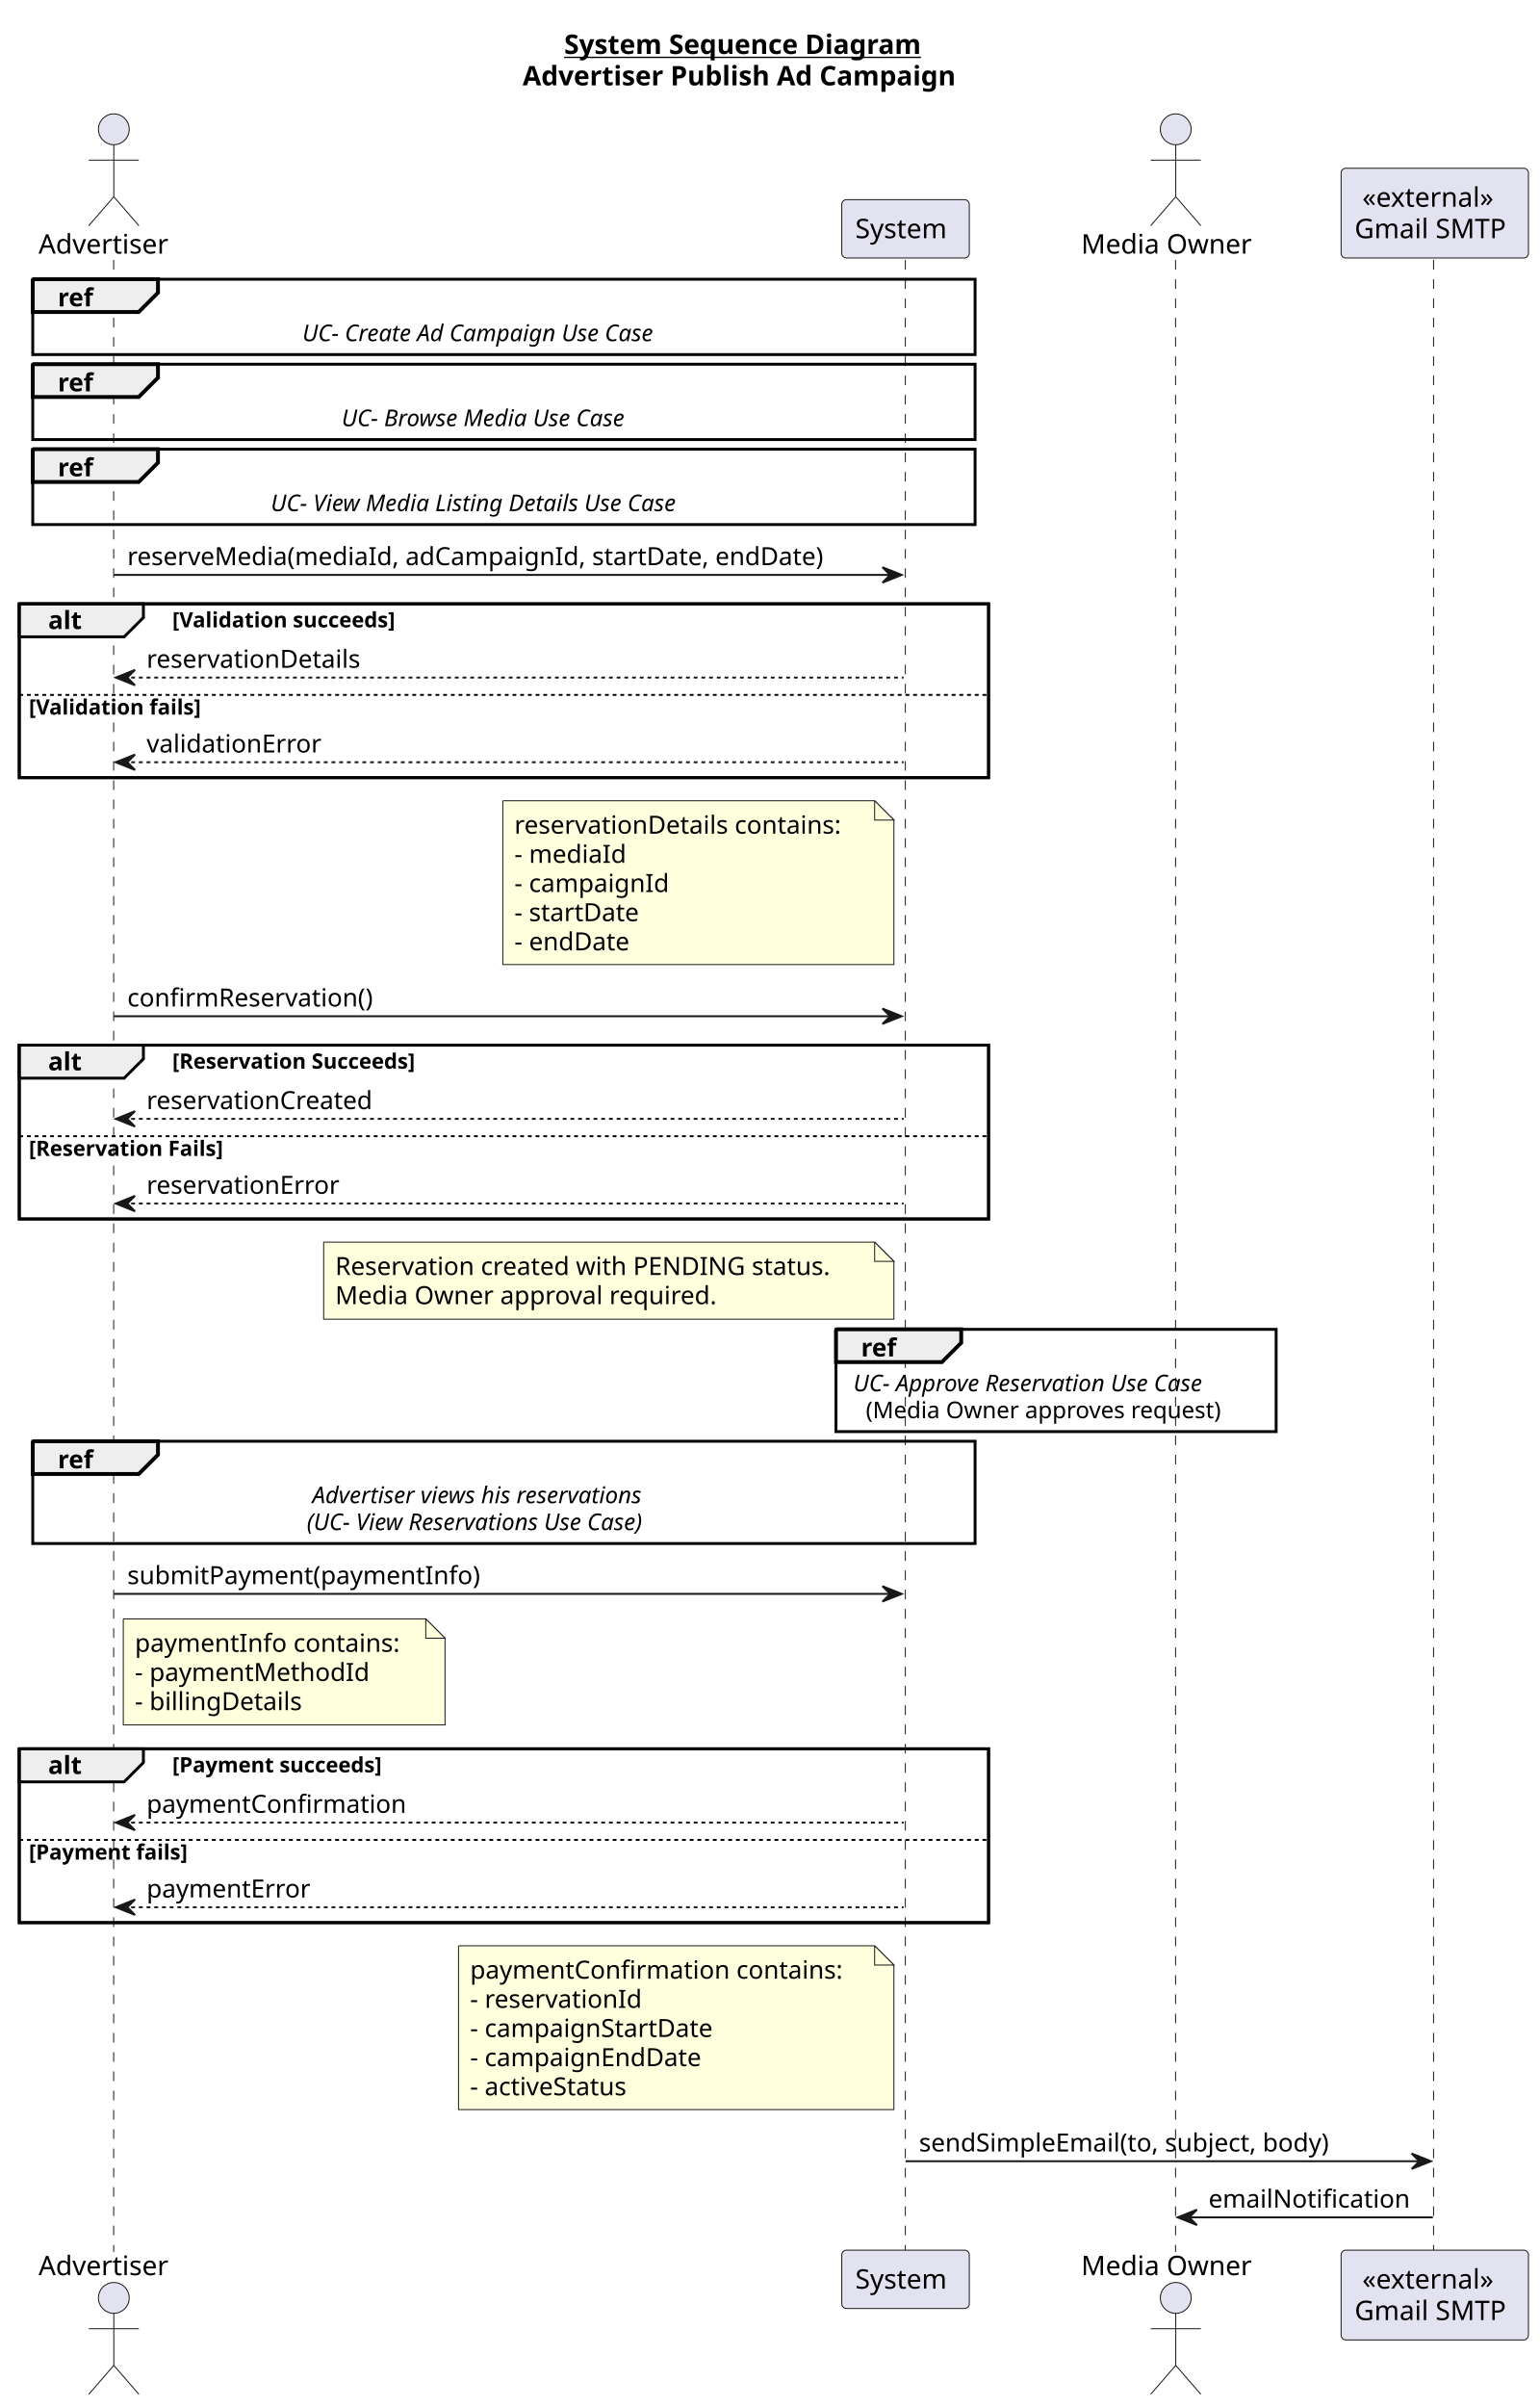
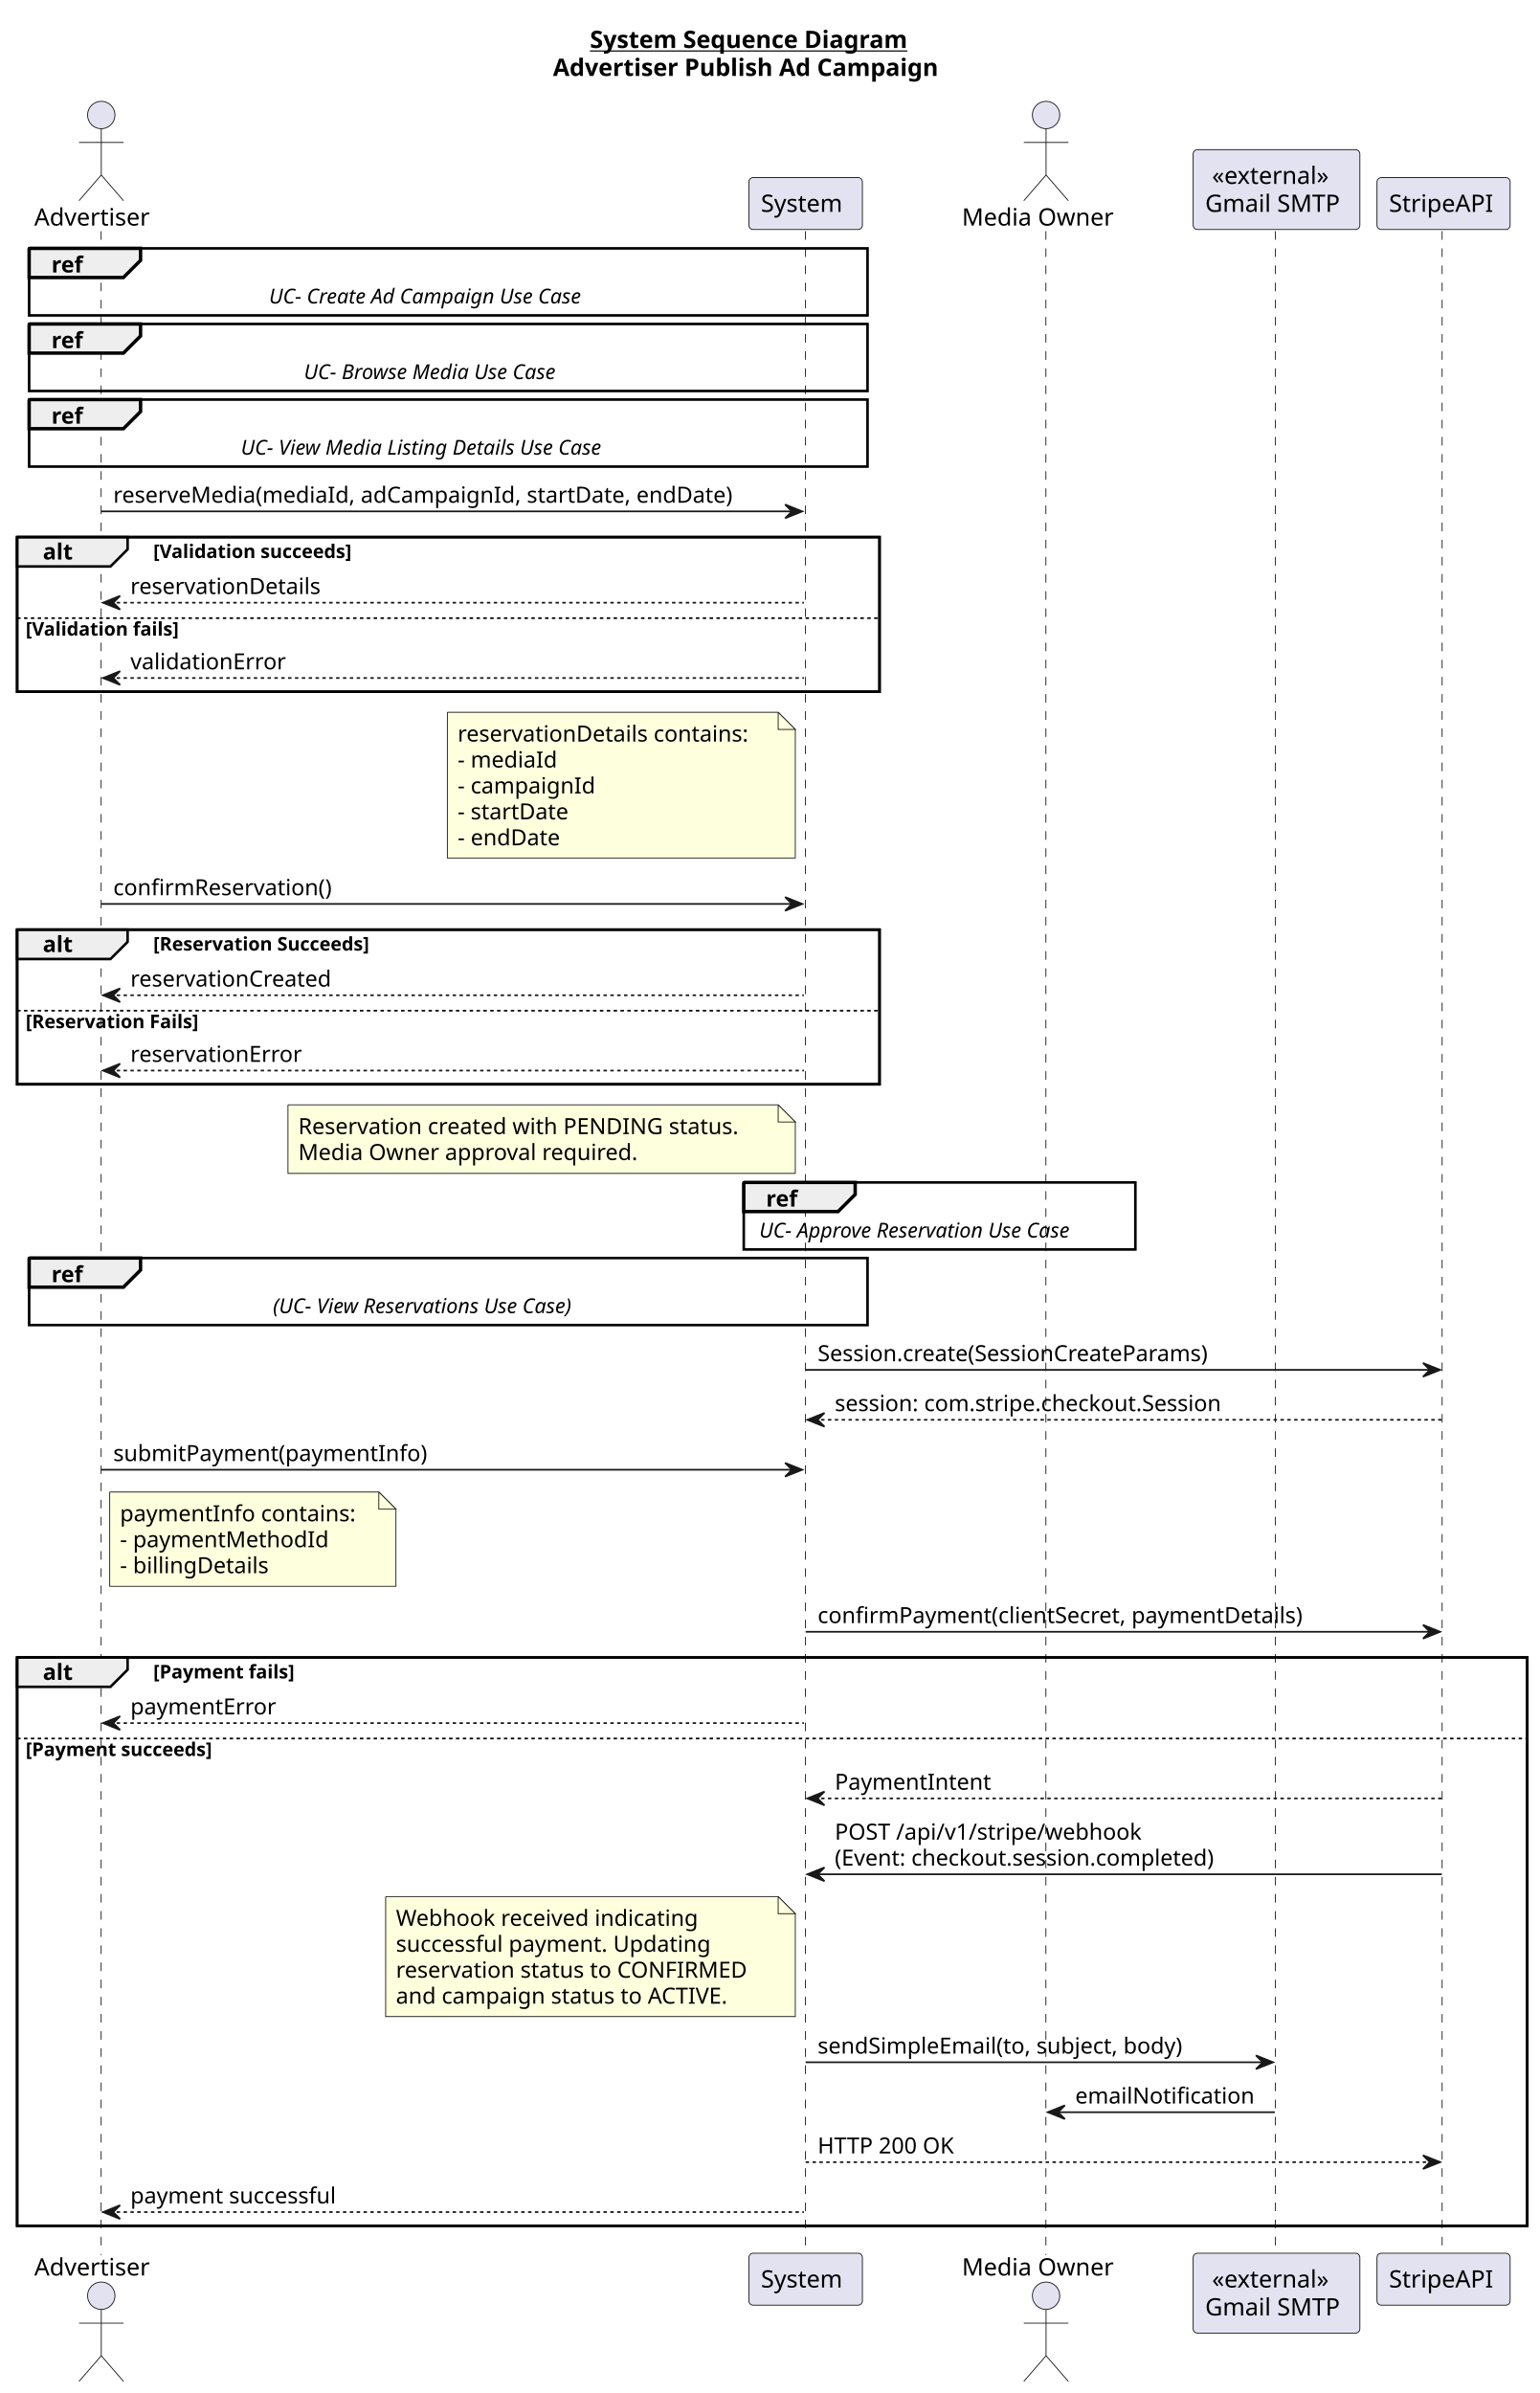
- <svg xmlns="http://www.w3.org/2000/svg" contentStyleType="text/css" data-diagram-type="SEQUENCE" height="1249px" preserveAspectRatio="none" style="width:799px;height:1249px;background:#FFFFFF;" version="1.1" viewBox="0 0 799 1249" width="799px" zoomAndPan="magnify">
+ <svg xmlns="http://www.w3.org/2000/svg" contentStyleType="text/css" data-diagram-type="SEQUENCE" height="1396px" preserveAspectRatio="none" style="width:898px;height:1396px;background:#FFFFFF;" version="1.1" viewBox="0 0 898 1396" width="898px" zoomAndPan="magnify">
  <defs />
  <g>
-     <text fill="#000000" font-family="sans-serif" font-size="14" font-weight="bold" lengthAdjust="spacing" text-decoration="underline" textLength="211.716" x="292.824" y="27.995">System Sequence Diagram</text>
-     <text fill="#000000" font-family="sans-serif" font-size="14" font-weight="bold" lengthAdjust="spacing" textLength="254.796" x="271.284" y="44.292">Advertiser Publish Ad Campaign</text>
+     <text fill="#000000" font-family="sans-serif" font-size="14" font-weight="bold" lengthAdjust="spacing" text-decoration="underline" textLength="211.716" x="344.159" y="27.995">System Sequence Diagram</text>
+     <text fill="#000000" font-family="sans-serif" font-size="14" font-weight="bold" lengthAdjust="spacing" textLength="254.796" x="322.619" y="44.292">Advertiser Publish Ad Campaign</text>
    <rect fill="none" height="90.203" style="stroke:#000000;stroke-width:1.5;" width="503.136" x="10" y="313.328" />
    <rect fill="none" height="90.203" style="stroke:#000000;stroke-width:1.5;" width="503.136" x="10" y="542.328" />
-     <rect fill="none" height="90.203" style="stroke:#000000;stroke-width:1.5;" width="503.136" x="10" y="907.469" />
+     <rect fill="none" height="331.531" style="stroke:#000000;stroke-width:1.5;" width="881.034" x="10" y="966.93" />
    <g class="participant-lifeline" data-entity-uid="part1" data-qualified-name="Advertiser" id="part1-lifeline">
      <g>
-         <rect fill="#000000" fill-opacity="0" height="1033.711" width="8" x="55.08" y="134.891" />
-         <line style="stroke:#181818;stroke-width:0.5;stroke-dasharray:5,5;" x1="59" x2="59" y1="134.891" y2="1168.602" />
+         <rect fill="#000000" fill-opacity="0" height="1180.57" width="8" x="55.08" y="134.891" />
+         <line style="stroke:#181818;stroke-width:0.5;stroke-dasharray:5,5;" x1="59" x2="59" y1="134.891" y2="1315.461" />
      </g>
    </g>
    <g class="participant-lifeline" data-entity-uid="part2" data-qualified-name="System" id="part2-lifeline">
      <g>
-         <rect fill="#000000" fill-opacity="0" height="1033.711" width="8" x="466.033" y="134.891" />
-         <line style="stroke:#181818;stroke-width:0.5;stroke-dasharray:5,5;" x1="469.93" x2="469.93" y1="134.891" y2="1168.602" />
+         <rect fill="#000000" fill-opacity="0" height="1180.57" width="8" x="466.033" y="134.891" />
+         <line style="stroke:#181818;stroke-width:0.5;stroke-dasharray:5,5;" x1="469.93" x2="469.93" y1="134.891" y2="1315.461" />
      </g>
    </g>
    <g class="participant-lifeline" data-entity-uid="part3" data-qualified-name="MediaOwner" id="part3-lifeline">
      <g>
-         <rect fill="#000000" fill-opacity="0" height="1033.711" width="8" x="606.294" y="134.891" />
-         <line style="stroke:#181818;stroke-width:0.5;stroke-dasharray:5,5;" x1="610.189" x2="610.189" y1="134.891" y2="1168.602" />
+         <rect fill="#000000" fill-opacity="0" height="1180.57" width="8" x="606.294" y="134.891" />
+         <line style="stroke:#181818;stroke-width:0.5;stroke-dasharray:5,5;" x1="610.189" x2="610.189" y1="134.891" y2="1315.461" />
      </g>
    </g>
    <g class="participant-lifeline" data-entity-uid="part4" data-qualified-name="GmailAPI" id="part4-lifeline">
      <g>
-         <rect fill="#000000" fill-opacity="0" height="1033.711" width="8" x="740.737" y="134.891" />
-         <line style="stroke:#181818;stroke-width:0.5;stroke-dasharray:5,5;" x1="744.109" x2="744.109" y1="134.891" y2="1168.602" />
+         <rect fill="#000000" fill-opacity="0" height="1180.57" width="8" x="740.737" y="134.891" />
+         <line style="stroke:#181818;stroke-width:0.5;stroke-dasharray:5,5;" x1="744.109" x2="744.109" y1="134.891" y2="1315.461" />
+       </g>
+     </g>
+     <g class="participant-lifeline" data-entity-uid="part5" data-qualified-name="StripeAPI" id="part5-lifeline">
+       <g>
+         <rect fill="#000000" fill-opacity="0" height="1180.57" width="8" x="838.199" y="134.891" />
+         <line style="stroke:#181818;stroke-width:0.5;stroke-dasharray:5,5;" x1="841.364" x2="841.364" y1="134.891" y2="1315.461" />
      </g>
    </g>
    <g class="participant participant-head" data-entity-uid="part1" data-qualified-name="Advertiser" id="part1-head">
      <text fill="#000000" font-family="sans-serif" font-size="14" lengthAdjust="spacing" textLength="72.16" x="20" y="131.589">Advertiser</text>
      <ellipse cx="59.08" cy="67.094" fill="#E2E2F0" rx="8" ry="8" style="stroke:#181818;stroke-width:0.5;" />
      <path d="M59.08,75.094 L59.08,102.094 M46.08,83.094 L72.08,83.094 M59.08,102.094 L46.08,117.094 M59.08,102.094 L72.08,117.094" fill="none" style="stroke:#181818;stroke-width:0.5;" />
    </g>
    <g class="participant participant-tail" data-entity-uid="part1" data-qualified-name="Advertiser" id="part1-tail">
-       <text fill="#000000" font-family="sans-serif" font-size="14" lengthAdjust="spacing" textLength="72.16" x="20" y="1180.597">Advertiser</text>
-       <ellipse cx="59.08" cy="1192.398" fill="#E2E2F0" rx="8" ry="8" style="stroke:#181818;stroke-width:0.5;" />
-       <path d="M59.08,1200.398 L59.08,1227.398 M46.08,1208.398 L72.08,1208.398 M59.08,1227.398 L46.08,1242.398 M59.08,1227.398 L72.08,1242.398" fill="none" style="stroke:#181818;stroke-width:0.5;" />
+       <text fill="#000000" font-family="sans-serif" font-size="14" lengthAdjust="spacing" textLength="72.16" x="20" y="1327.456">Advertiser</text>
+       <ellipse cx="59.08" cy="1339.258" fill="#E2E2F0" rx="8" ry="8" style="stroke:#181818;stroke-width:0.5;" />
+       <path d="M59.08,1347.258 L59.08,1374.258 M46.08,1355.258 L72.08,1355.258 M59.08,1374.258 L46.08,1389.258 M59.08,1374.258 L72.08,1389.258" fill="none" style="stroke:#181818;stroke-width:0.5;" />
    </g>
    <g class="participant participant-head" data-entity-uid="part2" data-qualified-name="System" id="part2-head">
      <rect fill="#E2E2F0" height="30.297" rx="2.5" ry="2.5" style="stroke:#181818;stroke-width:0.5;" width="66.206" x="436.93" y="103.594" />
      <text fill="#000000" font-family="sans-serif" font-size="14" lengthAdjust="spacing" textLength="52.206" x="443.93" y="123.589">System</text>
    </g>
    <g class="participant participant-tail" data-entity-uid="part2" data-qualified-name="System" id="part2-tail">
-       <rect fill="#E2E2F0" height="30.297" rx="2.5" ry="2.5" style="stroke:#181818;stroke-width:0.5;" width="66.206" x="436.93" y="1167.602" />
-       <text fill="#000000" font-family="sans-serif" font-size="14" lengthAdjust="spacing" textLength="52.206" x="443.93" y="1187.597">System</text>
+       <rect fill="#E2E2F0" height="30.297" rx="2.5" ry="2.5" style="stroke:#181818;stroke-width:0.5;" width="66.206" x="436.93" y="1314.461" />
+       <text fill="#000000" font-family="sans-serif" font-size="14" lengthAdjust="spacing" textLength="52.206" x="443.93" y="1334.456">System</text>
    </g>
    <g class="participant participant-head" data-entity-uid="part3" data-qualified-name="MediaOwner" id="part3-head">
      <text fill="#000000" font-family="sans-serif" font-size="14" lengthAdjust="spacing" textLength="92.21" x="561.189" y="131.589">Media Owner</text>
      <ellipse cx="610.294" cy="67.094" fill="#E2E2F0" rx="8" ry="8" style="stroke:#181818;stroke-width:0.5;" />
      <path d="M610.294,75.094 L610.294,102.094 M597.294,83.094 L623.294,83.094 M610.294,102.094 L597.294,117.094 M610.294,102.094 L623.294,117.094" fill="none" style="stroke:#181818;stroke-width:0.5;" />
    </g>
    <g class="participant participant-tail" data-entity-uid="part3" data-qualified-name="MediaOwner" id="part3-tail">
-       <text fill="#000000" font-family="sans-serif" font-size="14" lengthAdjust="spacing" textLength="92.21" x="561.189" y="1180.597">Media Owner</text>
-       <ellipse cx="610.294" cy="1192.398" fill="#E2E2F0" rx="8" ry="8" style="stroke:#181818;stroke-width:0.5;" />
-       <path d="M610.294,1200.398 L610.294,1227.398 M597.294,1208.398 L623.294,1208.398 M610.294,1227.398 L597.294,1242.398 M610.294,1227.398 L623.294,1242.398" fill="none" style="stroke:#181818;stroke-width:0.5;" />
+       <text fill="#000000" font-family="sans-serif" font-size="14" lengthAdjust="spacing" textLength="92.21" x="561.189" y="1327.456">Media Owner</text>
+       <ellipse cx="610.294" cy="1339.258" fill="#E2E2F0" rx="8" ry="8" style="stroke:#181818;stroke-width:0.5;" />
+       <path d="M610.294,1347.258 L610.294,1374.258 M597.294,1355.258 L623.294,1355.258 M610.294,1374.258 L597.294,1389.258 M610.294,1374.258 L623.294,1389.258" fill="none" style="stroke:#181818;stroke-width:0.5;" />
    </g>
    <g class="participant participant-head" data-entity-uid="part4" data-qualified-name="GmailAPI" id="part4-head">
      <rect fill="#E2E2F0" height="46.594" rx="2.5" ry="2.5" style="stroke:#181818;stroke-width:0.5;" width="97.255" x="696.109" y="87.297" />
      <text fill="#000000" font-family="sans-serif" font-size="14" lengthAdjust="spacing" textLength="75.23" x="707.122" y="107.292">«external»</text>
      <text fill="#000000" font-family="sans-serif" font-size="14" lengthAdjust="spacing" textLength="83.255" x="703.109" y="123.589">Gmail SMTP</text>
    </g>
    <g class="participant participant-tail" data-entity-uid="part4" data-qualified-name="GmailAPI" id="part4-tail">
-       <rect fill="#E2E2F0" height="46.594" rx="2.5" ry="2.5" style="stroke:#181818;stroke-width:0.5;" width="97.255" x="696.109" y="1167.602" />
-       <text fill="#000000" font-family="sans-serif" font-size="14" lengthAdjust="spacing" textLength="75.23" x="707.122" y="1187.597">«external»</text>
-       <text fill="#000000" font-family="sans-serif" font-size="14" lengthAdjust="spacing" textLength="83.255" x="703.109" y="1203.894">Gmail SMTP</text>
+       <rect fill="#E2E2F0" height="46.594" rx="2.5" ry="2.5" style="stroke:#181818;stroke-width:0.5;" width="97.255" x="696.109" y="1314.461" />
+       <text fill="#000000" font-family="sans-serif" font-size="14" lengthAdjust="spacing" textLength="75.23" x="707.122" y="1334.456">«external»</text>
+       <text fill="#000000" font-family="sans-serif" font-size="14" lengthAdjust="spacing" textLength="83.255" x="703.109" y="1350.753">Gmail SMTP</text>
+     </g>
+     <g class="participant participant-head" data-entity-uid="part5" data-qualified-name="StripeAPI" id="part5-head">
+       <rect fill="#E2E2F0" height="30.297" rx="2.5" ry="2.5" style="stroke:#181818;stroke-width:0.5;" width="77.67" x="803.364" y="103.594" />
+       <text fill="#000000" font-family="sans-serif" font-size="14" lengthAdjust="spacing" textLength="63.67" x="810.364" y="123.589">StripeAPI</text>
+     </g>
+     <g class="participant participant-tail" data-entity-uid="part5" data-qualified-name="StripeAPI" id="part5-tail">
+       <rect fill="#E2E2F0" height="30.297" rx="2.5" ry="2.5" style="stroke:#181818;stroke-width:0.5;" width="77.67" x="803.364" y="1314.461" />
+       <text fill="#000000" font-family="sans-serif" font-size="14" lengthAdjust="spacing" textLength="63.67" x="810.364" y="1334.456">StripeAPI</text>
    </g>
    <rect fill="none" height="39.102" style="stroke:#000000;stroke-width:1.5;" width="489.136" x="17" y="144.891" />
    <path d="M17,144.891 L82,144.891 L82,151.891 L72,161.891 L17,161.891 L17,144.891" fill="#EEEEEE" style="stroke:#000000;stroke-width:2;" />
    <text fill="#000000" font-family="sans-serif" font-size="13" font-weight="bold" lengthAdjust="spacing" textLength="20.884" x="30" y="158.958">ref</text>
    <text fill="#000000" font-family="sans-serif" font-size="12" font-style="italic" lengthAdjust="spacing" textLength="209.262" x="156.937" y="177.029">UC- Create Ad Campaign Use Case</text>
    <rect fill="none" height="39.102" style="stroke:#000000;stroke-width:1.5;" width="489.136" x="17" y="188.992" />
    <path d="M17,188.992 L82,188.992 L82,195.992 L72,205.992 L17,205.992 L17,188.992" fill="#EEEEEE" style="stroke:#000000;stroke-width:2;" />
    <text fill="#000000" font-family="sans-serif" font-size="13" font-weight="bold" lengthAdjust="spacing" textLength="20.884" x="30" y="203.059">ref</text>
    <text fill="#000000" font-family="sans-serif" font-size="12" font-style="italic" lengthAdjust="spacing" textLength="168.533" x="177.302" y="221.131">UC- Browse Media Use Case</text>
    <rect fill="none" height="39.102" style="stroke:#000000;stroke-width:1.5;" width="489.136" x="17" y="233.094" />
    <path d="M17,233.094 L82,233.094 L82,240.094 L72,250.094 L17,250.094 L17,233.094" fill="#EEEEEE" style="stroke:#000000;stroke-width:2;" />
    <text fill="#000000" font-family="sans-serif" font-size="13" font-weight="bold" lengthAdjust="spacing" textLength="20.884" x="30" y="247.161">ref</text>
    <text fill="#000000" font-family="sans-serif" font-size="12" font-style="italic" lengthAdjust="spacing" textLength="242.08" x="140.528" y="265.232">UC- View Media Listing Details Use Case</text>
    <g class="message" data-entity-1="part1" data-entity-2="part2" id="msg1">
      <polygon fill="#181818" points="458.033,294.328,468.033,298.328,458.033,302.328,462.033,298.328" style="stroke:#181818;stroke-width:1;" />
      <line style="stroke:#181818;stroke-width:1;" x1="59.08" x2="464.033" y1="298.328" y2="298.328" />
      <text fill="#000000" font-family="sans-serif" font-size="13" lengthAdjust="spacing" textLength="386.953" x="66.08" y="293.262">reserveMedia(mediaId, adCampaignId, startDate, endDate)</text>
    </g>
    <path d="M10,313.328 L74.443,313.328 L74.443,320.461 L64.443,330.461 L10,330.461 L10,313.328" fill="#EEEEEE" style="stroke:#000000;stroke-width:1.5;" />
    <rect fill="none" height="90.203" style="stroke:#000000;stroke-width:1.5;" width="503.136" x="10" y="313.328" />
    <text fill="#000000" font-family="sans-serif" font-size="13" font-weight="bold" lengthAdjust="spacing" textLength="19.443" x="25" y="326.395">alt</text>
    <text fill="#000000" font-family="sans-serif" font-size="11" font-weight="bold" lengthAdjust="spacing" textLength="133.837" x="89.443" y="325.539">[Validation succeeds]</text>
    <g class="message" data-entity-1="part2" data-entity-2="part1" id="msg2">
      <polygon fill="#181818" points="70.08,347.594,60.08,351.594,70.08,355.594,66.08,351.594" style="stroke:#181818;stroke-width:1;" />
      <line style="stroke:#181818;stroke-width:1;stroke-dasharray:2,2;" x1="64.08" x2="469.033" y1="351.594" y2="351.594" />
      <text fill="#000000" font-family="sans-serif" font-size="13" lengthAdjust="spacing" textLength="119.088" x="76.08" y="346.528">reservationDetails</text>
    </g>
    <line style="stroke:#000000;stroke-width:1;stroke-dasharray:2,2;" x1="10" x2="513.136" y1="360.594" y2="360.594" />
    <text fill="#000000" font-family="sans-serif" font-size="11" font-weight="bold" lengthAdjust="spacing" textLength="103.372" x="15" y="370.804">[Validation fails]</text>
    <g class="message" data-entity-1="part2" data-entity-2="part1" id="msg3">
      <polygon fill="#181818" points="70.08,391.531,60.08,395.531,70.08,399.531,66.08,395.531" style="stroke:#181818;stroke-width:1;" />
      <line style="stroke:#181818;stroke-width:1;stroke-dasharray:2,2;" x1="64.08" x2="469.033" y1="395.531" y2="395.531" />
      <text fill="#000000" font-family="sans-serif" font-size="13" lengthAdjust="spacing" textLength="96.205" x="76.08" y="390.465">validationError</text>
    </g>
    <path d="M261,415.531 L261,500.531 L464,500.531 L464,425.531 L454,415.531 L261,415.531" fill="#FEFFDD" style="stroke:#181818;stroke-width:0.5;" />
    <path d="M454,415.531 L454,425.531 L464,425.531 L454,415.531" fill="#FEFFDD" style="stroke:#181818;stroke-width:0.5;" />
    <text fill="#000000" font-family="sans-serif" font-size="13" lengthAdjust="spacing" textLength="182.628" x="267" y="432.598">reservationDetails contains:</text>
    <text fill="#000000" font-family="sans-serif" font-size="13" lengthAdjust="spacing" textLength="61.401" x="267" y="447.731">- mediaId</text>
    <text fill="#000000" font-family="sans-serif" font-size="13" lengthAdjust="spacing" textLength="85.008" x="267" y="462.864">- campaignId</text>
    <text fill="#000000" font-family="sans-serif" font-size="13" lengthAdjust="spacing" textLength="70.173" x="267" y="477.997">- startDate</text>
    <text fill="#000000" font-family="sans-serif" font-size="13" lengthAdjust="spacing" textLength="64.384" x="267" y="493.129">- endDate</text>
    <g class="message" data-entity-1="part1" data-entity-2="part2" id="msg4">
      <polygon fill="#181818" points="458.033,523.328,468.033,527.328,458.033,531.328,462.033,527.328" style="stroke:#181818;stroke-width:1;" />
      <line style="stroke:#181818;stroke-width:1;" x1="59.08" x2="464.033" y1="527.328" y2="527.328" />
      <text fill="#000000" font-family="sans-serif" font-size="13" lengthAdjust="spacing" textLength="137.389" x="66.08" y="522.262">confirmReservation()</text>
    </g>
    <path d="M10,542.328 L74.443,542.328 L74.443,549.461 L64.443,559.461 L10,559.461 L10,542.328" fill="#EEEEEE" style="stroke:#000000;stroke-width:1.5;" />
    <rect fill="none" height="90.203" style="stroke:#000000;stroke-width:1.5;" width="503.136" x="10" y="542.328" />
    <text fill="#000000" font-family="sans-serif" font-size="13" font-weight="bold" lengthAdjust="spacing" textLength="19.443" x="25" y="555.395">alt</text>
    <text fill="#000000" font-family="sans-serif" font-size="11" font-weight="bold" lengthAdjust="spacing" textLength="146.394" x="89.443" y="554.539">[Reservation Succeeds]</text>
    <g class="message" data-entity-1="part2" data-entity-2="part1" id="msg5">
      <polygon fill="#181818" points="70.08,576.594,60.08,580.594,70.08,584.594,66.08,580.594" style="stroke:#181818;stroke-width:1;" />
      <line style="stroke:#181818;stroke-width:1;stroke-dasharray:2,2;" x1="64.08" x2="469.033" y1="580.594" y2="580.594" />
      <text fill="#000000" font-family="sans-serif" font-size="13" lengthAdjust="spacing" textLength="125.753" x="76.08" y="575.528">reservationCreated</text>
    </g>
    <line style="stroke:#000000;stroke-width:1;stroke-dasharray:2,2;" x1="10" x2="513.136" y1="589.594" y2="589.594" />
    <text fill="#000000" font-family="sans-serif" font-size="11" font-weight="bold" lengthAdjust="spacing" textLength="117.283" x="15" y="599.804">[Reservation Fails]</text>
    <g class="message" data-entity-1="part2" data-entity-2="part1" id="msg6">
      <polygon fill="#181818" points="70.08,620.531,60.08,624.531,70.08,628.531,66.08,624.531" style="stroke:#181818;stroke-width:1;" />
      <line style="stroke:#181818;stroke-width:1;stroke-dasharray:2,2;" x1="64.08" x2="469.033" y1="624.531" y2="624.531" />
      <text fill="#000000" font-family="sans-serif" font-size="13" lengthAdjust="spacing" textLength="106.222" x="76.08" y="619.465">reservationError</text>
    </g>
    <path d="M168,644.531 L168,684.531 L464,684.531 L464,654.531 L454,644.531 L168,644.531" fill="#FEFFDD" style="stroke:#181818;stroke-width:0.5;" />
    <path d="M454,644.531 L454,654.531 L464,654.531 L454,644.531" fill="#FEFFDD" style="stroke:#181818;stroke-width:0.5;" />
    <text fill="#000000" font-family="sans-serif" font-size="13" lengthAdjust="spacing" textLength="275.12" x="174" y="661.598">Reservation created with PENDING status.</text>
    <text fill="#000000" font-family="sans-serif" font-size="13" lengthAdjust="spacing" textLength="210.101" x="174" y="676.731">Media Owner approval required.</text>
-     <rect fill="none" height="53.07" style="stroke:#000000;stroke-width:1.5;" width="228.469" x="433.93" y="689.797" />
+     <rect fill="none" height="39.102" style="stroke:#000000;stroke-width:1.5;" width="228.469" x="433.93" y="689.797" />
    <path d="M433.93,689.797 L498.93,689.797 L498.93,696.797 L488.93,706.797 L433.93,706.797 L433.93,689.797" fill="#EEEEEE" style="stroke:#000000;stroke-width:2;" />
    <text fill="#000000" font-family="sans-serif" font-size="13" font-weight="bold" lengthAdjust="spacing" textLength="20.884" x="446.93" y="703.864">ref</text>
    <text fill="#000000" font-family="sans-serif" font-size="12" font-style="italic" lengthAdjust="spacing" textLength="210.469" x="442.93" y="721.936">UC- Approve Reservation Use Case</text>
-     <text fill="#000000" font-family="sans-serif" font-size="12" lengthAdjust="spacing" textLength="197.508" x="449.411" y="735.904">(Media Owner approves request)</text>
-     <rect fill="none" height="53.07" style="stroke:#000000;stroke-width:1.5;" width="489.136" x="17" y="747.867" />
-     <path d="M17,747.867 L82,747.867 L82,754.867 L72,764.867 L17,764.867 L17,747.867" fill="#EEEEEE" style="stroke:#000000;stroke-width:2;" />
-     <text fill="#000000" font-family="sans-serif" font-size="13" font-weight="bold" lengthAdjust="spacing" textLength="20.884" x="30" y="761.934">ref</text>
-     <text fill="#000000" font-family="sans-serif" font-size="12" font-style="italic" lengthAdjust="spacing" textLength="198.949" x="162.094" y="780.006">Advertiser views his reservations</text>
-     <text fill="#000000" font-family="sans-serif" font-size="12" font-style="italic" lengthAdjust="spacing" textLength="204.621" x="159.258" y="793.975">(UC- View Reservations Use Case)</text>
-     <g class="message" data-entity-1="part1" data-entity-2="part2" id="msg7">
-       <polygon fill="#181818" points="458.033,823.07,468.033,827.07,458.033,831.07,462.033,827.07" style="stroke:#181818;stroke-width:1;" />
-       <line style="stroke:#181818;stroke-width:1;" x1="59.08" x2="464.033" y1="827.07" y2="827.07" />
-       <text fill="#000000" font-family="sans-serif" font-size="13" lengthAdjust="spacing" textLength="194.791" x="66.08" y="822.004">submitPayment(paymentInfo)</text>
-     </g>
-     <path d="M64,840.07 L64,895.07 L231,895.07 L231,850.07 L221,840.07 L64,840.07" fill="#FEFFDD" style="stroke:#181818;stroke-width:0.5;" />
-     <path d="M221,840.07 L221,850.07 L231,850.07 L221,840.07" fill="#FEFFDD" style="stroke:#181818;stroke-width:0.5;" />
-     <text fill="#000000" font-family="sans-serif" font-size="13" lengthAdjust="spacing" textLength="146.053" x="70" y="857.137">paymentInfo contains:</text>
-     <text fill="#000000" font-family="sans-serif" font-size="13" lengthAdjust="spacing" textLength="127.575" x="70" y="872.27">- paymentMethodId</text>
-     <text fill="#000000" font-family="sans-serif" font-size="13" lengthAdjust="spacing" textLength="93.082" x="70" y="887.403">- billingDetails</text>
-     <path d="M10,907.469 L74.443,907.469 L74.443,914.602 L64.443,924.602 L10,924.602 L10,907.469" fill="#EEEEEE" style="stroke:#000000;stroke-width:1.5;" />
-     <rect fill="none" height="90.203" style="stroke:#000000;stroke-width:1.5;" width="503.136" x="10" y="907.469" />
-     <text fill="#000000" font-family="sans-serif" font-size="13" font-weight="bold" lengthAdjust="spacing" textLength="19.443" x="25" y="920.536">alt</text>
-     <text fill="#000000" font-family="sans-serif" font-size="11" font-weight="bold" lengthAdjust="spacing" textLength="125.313" x="89.443" y="919.679">[Payment succeeds]</text>
-     <g class="message" data-entity-1="part2" data-entity-2="part1" id="msg8">
-       <polygon fill="#181818" points="70.08,941.734,60.08,945.734,70.08,949.734,66.08,945.734" style="stroke:#181818;stroke-width:1;" />
-       <line style="stroke:#181818;stroke-width:1;stroke-dasharray:2,2;" x1="64.08" x2="469.033" y1="945.734" y2="945.734" />
-       <text fill="#000000" font-family="sans-serif" font-size="13" lengthAdjust="spacing" textLength="142.245" x="76.08" y="940.668">paymentConfirmation</text>
-     </g>
-     <line style="stroke:#000000;stroke-width:1;stroke-dasharray:2,2;" x1="10" x2="513.136" y1="954.734" y2="954.734" />
-     <text fill="#000000" font-family="sans-serif" font-size="11" font-weight="bold" lengthAdjust="spacing" textLength="94.848" x="15" y="964.945">[Payment fails]</text>
-     <g class="message" data-entity-1="part2" data-entity-2="part1" id="msg9">
-       <polygon fill="#181818" points="70.08,985.672,60.08,989.672,70.08,993.672,66.08,989.672" style="stroke:#181818;stroke-width:1;" />
-       <line style="stroke:#181818;stroke-width:1;stroke-dasharray:2,2;" x1="64.08" x2="469.033" y1="989.672" y2="989.672" />
-       <text fill="#000000" font-family="sans-serif" font-size="13" lengthAdjust="spacing" textLength="90.111" x="76.08" y="984.606">paymentError</text>
-     </g>
-     <path d="M238,1009.672 L238,1094.672 L464,1094.672 L464,1019.672 L454,1009.672 L238,1009.672" fill="#FEFFDD" style="stroke:#181818;stroke-width:0.5;" />
-     <path d="M454,1009.672 L454,1019.672 L464,1019.672 L454,1009.672" fill="#FEFFDD" style="stroke:#181818;stroke-width:0.5;" />
-     <text fill="#000000" font-family="sans-serif" font-size="13" lengthAdjust="spacing" textLength="205.785" x="244" y="1026.739">paymentConfirmation contains:</text>
-     <text fill="#000000" font-family="sans-serif" font-size="13" lengthAdjust="spacing" textLength="94.929" x="244" y="1041.872">- reservationId</text>
-     <text fill="#000000" font-family="sans-serif" font-size="13" lengthAdjust="spacing" textLength="135.751" x="244" y="1057.004">- campaignStartDate</text>
-     <text fill="#000000" font-family="sans-serif" font-size="13" lengthAdjust="spacing" textLength="128.699" x="244" y="1072.137">- campaignEndDate</text>
-     <text fill="#000000" font-family="sans-serif" font-size="13" lengthAdjust="spacing" textLength="89.762" x="244" y="1087.27">- activeStatus</text>
-     <g class="message" data-entity-1="part2" data-entity-2="part4" id="msg10">
-       <polygon fill="#181818" points="732.737,1117.469,742.737,1121.469,732.737,1125.469,736.737,1121.469" style="stroke:#181818;stroke-width:1;" />
-       <line style="stroke:#181818;stroke-width:1;" x1="470.033" x2="738.737" y1="1121.469" y2="1121.469" />
-       <text fill="#000000" font-family="sans-serif" font-size="13" lengthAdjust="spacing" textLength="230.712" x="477.033" y="1116.403">sendSimpleEmail(to, subject, body)</text>
-     </g>
-     <g class="message" data-entity-1="part4" data-entity-2="part3" id="msg11">
-       <polygon fill="#181818" points="621.294,1146.602,611.294,1150.602,621.294,1154.602,617.294,1150.602" style="stroke:#181818;stroke-width:1;" />
-       <line style="stroke:#181818;stroke-width:1;" x1="615.294" x2="743.737" y1="1150.602" y2="1150.602" />
-       <text fill="#000000" font-family="sans-serif" font-size="13" lengthAdjust="spacing" textLength="110.443" x="627.294" y="1145.536">emailNotification</text>
+     <rect fill="none" height="39.102" style="stroke:#000000;stroke-width:1.5;" width="489.136" x="17" y="733.898" />
+     <path d="M17,733.898 L82,733.898 L82,740.898 L72,750.898 L17,750.898 L17,733.898" fill="#EEEEEE" style="stroke:#000000;stroke-width:2;" />
+     <text fill="#000000" font-family="sans-serif" font-size="13" font-weight="bold" lengthAdjust="spacing" textLength="20.884" x="30" y="747.965">ref</text>
+     <text fill="#000000" font-family="sans-serif" font-size="12" font-style="italic" lengthAdjust="spacing" textLength="204.621" x="159.258" y="766.037">(UC- View Reservations Use Case)</text>
+     <g class="message" data-entity-1="part2" data-entity-2="part5" id="msg7">
+       <polygon fill="#181818" points="830.199,795.133,840.199,799.133,830.199,803.133,834.199,799.133" style="stroke:#181818;stroke-width:1;" />
+       <line style="stroke:#181818;stroke-width:1;" x1="470.033" x2="836.199" y1="799.133" y2="799.133" />
+       <text fill="#000000" font-family="sans-serif" font-size="13" lengthAdjust="spacing" textLength="247.064" x="477.033" y="794.067">Session.create(SessionCreateParams)</text>
+     </g>
+     <g class="message" data-entity-1="part5" data-entity-2="part2" id="msg8">
+       <polygon fill="#181818" points="481.033,824.266,471.033,828.266,481.033,832.266,477.033,828.266" style="stroke:#181818;stroke-width:1;" />
+       <line style="stroke:#181818;stroke-width:1;stroke-dasharray:2,2;" x1="475.033" x2="841.199" y1="828.266" y2="828.266" />
+       <text fill="#000000" font-family="sans-serif" font-size="13" lengthAdjust="spacing" textLength="242.823" x="487.033" y="823.2">session: com.stripe.checkout.Session</text>
+     </g>
+     <g class="message" data-entity-1="part1" data-entity-2="part2" id="msg9">
+       <polygon fill="#181818" points="458.033,853.398,468.033,857.398,458.033,861.398,462.033,857.398" style="stroke:#181818;stroke-width:1;" />
+       <line style="stroke:#181818;stroke-width:1;" x1="59.08" x2="464.033" y1="857.398" y2="857.398" />
+       <text fill="#000000" font-family="sans-serif" font-size="13" lengthAdjust="spacing" textLength="194.791" x="66.08" y="852.332">submitPayment(paymentInfo)</text>
+     </g>
+     <path d="M64,870.398 L64,925.398 L231,925.398 L231,880.398 L221,870.398 L64,870.398" fill="#FEFFDD" style="stroke:#181818;stroke-width:0.5;" />
+     <path d="M221,870.398 L221,880.398 L231,880.398 L221,870.398" fill="#FEFFDD" style="stroke:#181818;stroke-width:0.5;" />
+     <text fill="#000000" font-family="sans-serif" font-size="13" lengthAdjust="spacing" textLength="146.053" x="70" y="887.465">paymentInfo contains:</text>
+     <text fill="#000000" font-family="sans-serif" font-size="13" lengthAdjust="spacing" textLength="127.575" x="70" y="902.598">- paymentMethodId</text>
+     <text fill="#000000" font-family="sans-serif" font-size="13" lengthAdjust="spacing" textLength="93.082" x="70" y="917.731">- billingDetails</text>
+     <g class="message" data-entity-1="part2" data-entity-2="part5" id="msg10">
+       <polygon fill="#181818" points="830.199,947.93,840.199,951.93,830.199,955.93,834.199,951.93" style="stroke:#181818;stroke-width:1;" />
+       <line style="stroke:#181818;stroke-width:1;" x1="470.033" x2="836.199" y1="951.93" y2="951.93" />
+       <text fill="#000000" font-family="sans-serif" font-size="13" lengthAdjust="spacing" textLength="305.963" x="477.033" y="946.864">confirmPayment(clientSecret, paymentDetails)</text>
+     </g>
+     <path d="M10,966.93 L74.443,966.93 L74.443,974.062 L64.443,984.062 L10,984.062 L10,966.93" fill="#EEEEEE" style="stroke:#000000;stroke-width:1.5;" />
+     <rect fill="none" height="331.531" style="stroke:#000000;stroke-width:1.5;" width="881.034" x="10" y="966.93" />
+     <text fill="#000000" font-family="sans-serif" font-size="13" font-weight="bold" lengthAdjust="spacing" textLength="19.443" x="25" y="979.997">alt</text>
+     <text fill="#000000" font-family="sans-serif" font-size="11" font-weight="bold" lengthAdjust="spacing" textLength="94.848" x="89.443" y="979.14">[Payment fails]</text>
+     <g class="message" data-entity-1="part2" data-entity-2="part1" id="msg11">
+       <polygon fill="#181818" points="70.08,1001.195,60.08,1005.195,70.08,1009.195,66.08,1005.195" style="stroke:#181818;stroke-width:1;" />
+       <line style="stroke:#181818;stroke-width:1;stroke-dasharray:2,2;" x1="64.08" x2="469.033" y1="1005.195" y2="1005.195" />
+       <text fill="#000000" font-family="sans-serif" font-size="13" lengthAdjust="spacing" textLength="90.111" x="76.08" y="1000.129">paymentError</text>
+     </g>
+     <line style="stroke:#000000;stroke-width:1;stroke-dasharray:2,2;" x1="10" x2="891.034" y1="1014.195" y2="1014.195" />
+     <text fill="#000000" font-family="sans-serif" font-size="11" font-weight="bold" lengthAdjust="spacing" textLength="125.313" x="15" y="1024.406">[Payment succeeds]</text>
+     <g class="message" data-entity-1="part5" data-entity-2="part2" id="msg12">
+       <polygon fill="#181818" points="481.033,1045.133,471.033,1049.133,481.033,1053.133,477.033,1049.133" style="stroke:#181818;stroke-width:1;" />
+       <line style="stroke:#181818;stroke-width:1;stroke-dasharray:2,2;" x1="475.033" x2="841.199" y1="1049.133" y2="1049.133" />
+       <text fill="#000000" font-family="sans-serif" font-size="13" lengthAdjust="spacing" textLength="96.002" x="487.033" y="1044.067">PaymentIntent</text>
+     </g>
+     <g class="message" data-entity-1="part5" data-entity-2="part2" id="msg13">
+       <polygon fill="#181818" points="481.033,1089.398,471.033,1093.398,481.033,1097.398,477.033,1093.398" style="stroke:#181818;stroke-width:1;" />
+       <line style="stroke:#181818;stroke-width:1;" x1="475.033" x2="841.199" y1="1093.398" y2="1093.398" />
+       <text fill="#000000" font-family="sans-serif" font-size="13" lengthAdjust="spacing" textLength="187.345" x="487.033" y="1073.2">POST /api/v1/stripe/webhook</text>
+       <text fill="#000000" font-family="sans-serif" font-size="13" lengthAdjust="spacing" textLength="240.608" x="487.033" y="1088.332">(Event: checkout.session.completed)</text>
+     </g>
+     <path d="M225,1106.398 L225,1176.398 L464,1176.398 L464,1116.398 L454,1106.398 L225,1106.398" fill="#FEFFDD" style="stroke:#181818;stroke-width:0.5;" />
+     <path d="M454,1106.398 L454,1116.398 L464,1116.398 L454,1106.398" fill="#FEFFDD" style="stroke:#181818;stroke-width:0.5;" />
+     <text fill="#000000" font-family="sans-serif" font-size="13" lengthAdjust="spacing" textLength="189.116" x="231" y="1123.465">Webhook received indicating</text>
+     <text fill="#000000" font-family="sans-serif" font-size="13" lengthAdjust="spacing" textLength="196.771" x="231" y="1138.598">successful payment. Updating</text>
+     <text fill="#000000" font-family="sans-serif" font-size="13" lengthAdjust="spacing" textLength="218.232" x="231" y="1153.731">reservation status to CONFIRMED</text>
+     <text fill="#000000" font-family="sans-serif" font-size="13" lengthAdjust="spacing" textLength="209.066" x="231" y="1168.864">and campaign status to ACTIVE.</text>
+     <g class="message" data-entity-1="part2" data-entity-2="part4" id="msg14">
+       <polygon fill="#181818" points="732.737,1199.062,742.737,1203.062,732.737,1207.062,736.737,1203.062" style="stroke:#181818;stroke-width:1;" />
+       <line style="stroke:#181818;stroke-width:1;" x1="470.033" x2="738.737" y1="1203.062" y2="1203.062" />
+       <text fill="#000000" font-family="sans-serif" font-size="13" lengthAdjust="spacing" textLength="230.712" x="477.033" y="1197.997">sendSimpleEmail(to, subject, body)</text>
+     </g>
+     <g class="message" data-entity-1="part4" data-entity-2="part3" id="msg15">
+       <polygon fill="#181818" points="621.294,1228.195,611.294,1232.195,621.294,1236.195,617.294,1232.195" style="stroke:#181818;stroke-width:1;" />
+       <line style="stroke:#181818;stroke-width:1;" x1="615.294" x2="743.737" y1="1232.195" y2="1232.195" />
+       <text fill="#000000" font-family="sans-serif" font-size="13" lengthAdjust="spacing" textLength="110.443" x="627.294" y="1227.129">emailNotification</text>
+     </g>
+     <g class="message" data-entity-1="part2" data-entity-2="part5" id="msg16">
+       <polygon fill="#181818" points="830.199,1257.328,840.199,1261.328,830.199,1265.328,834.199,1261.328" style="stroke:#181818;stroke-width:1;" />
+       <line style="stroke:#181818;stroke-width:1;stroke-dasharray:2,2;" x1="470.033" x2="836.199" y1="1261.328" y2="1261.328" />
+       <text fill="#000000" font-family="sans-serif" font-size="13" lengthAdjust="spacing" textLength="85.332" x="477.033" y="1256.262">HTTP 200 OK</text>
+     </g>
+     <g class="message" data-entity-1="part2" data-entity-2="part1" id="msg17">
+       <polygon fill="#181818" points="70.08,1286.461,60.08,1290.461,70.08,1294.461,66.08,1290.461" style="stroke:#181818;stroke-width:1;" />
+       <line style="stroke:#181818;stroke-width:1;stroke-dasharray:2,2;" x1="64.08" x2="469.033" y1="1290.461" y2="1290.461" />
+       <text fill="#000000" font-family="sans-serif" font-size="13" lengthAdjust="spacing" textLength="129.321" x="76.08" y="1285.395">payment successful</text>
    </g>
  </g>
</svg>
